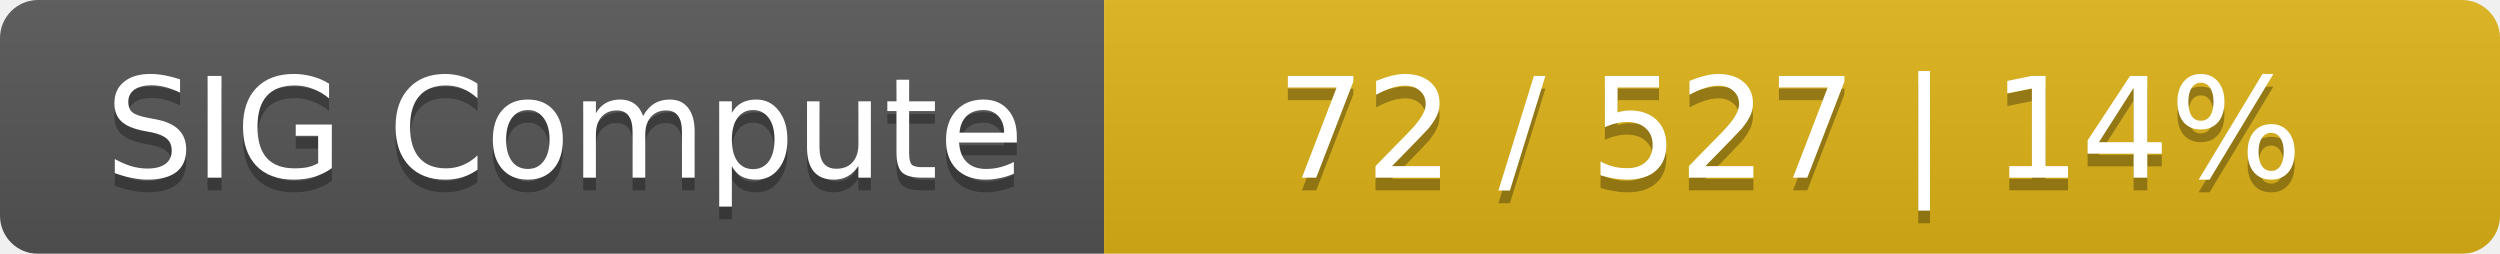
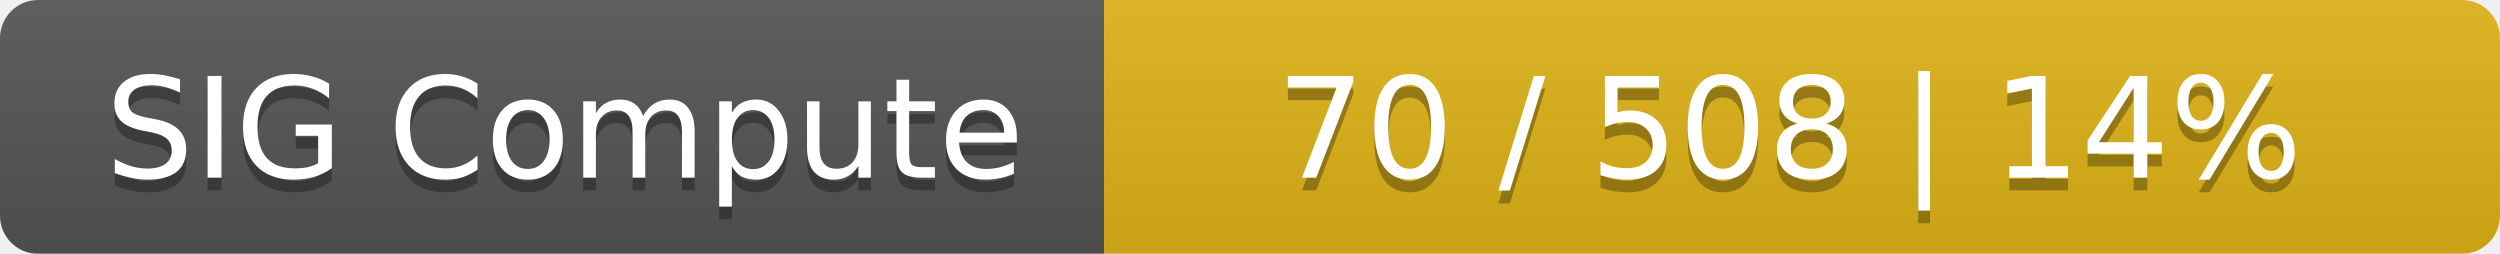
<svg xmlns="http://www.w3.org/2000/svg" width="197" height="20">
  <linearGradient id="smooth" x2="0" y2="100%">
    <stop offset="0" stop-color="#bbb" stop-opacity=".1" />
    <stop offset="1" stop-opacity=".1" />
  </linearGradient>
  <mask id="round">
    <rect width="197" height="20" rx="3" fill="#fff" />
  </mask>
  <g mask="url(#round)">
    <rect width="87" height="20" fill="#555" />
    <rect x="87" width="110" height="20" fill="#dfb317" />
    <rect width="197" height="20" fill="url(#smooth)" />
  </g>
  <g fill="#fff" text-anchor="middle" font-family="DejaVu Sans,Verdana,Geneva,sans-serif" font-size="11">
    <text x="44.5" y="15" fill="#010101" fill-opacity=".3">SIG Compute</text>
    <text x="44.5" y="14">SIG Compute</text>
-     <text x="141" y="15" fill="#010101" fill-opacity=".3">72 / 527    |    14%</text>
-     <text x="141" y="14">72 / 527    |    14%</text>
+     <text x="141" y="15" fill="#010101" fill-opacity=".3">70 / 508    |    14%</text>
+     <text x="141" y="14">70 / 508    |    14%</text>
  </g>
</svg>
